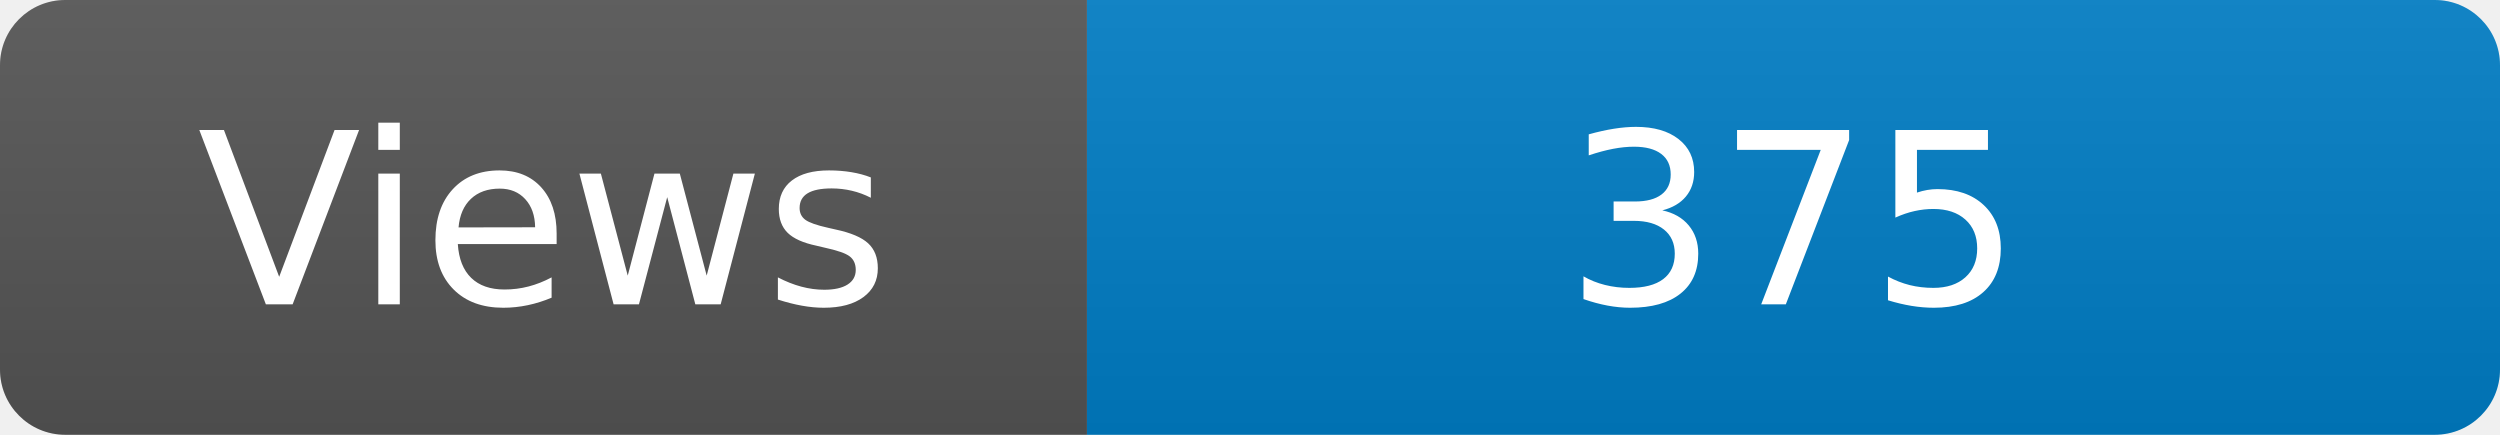
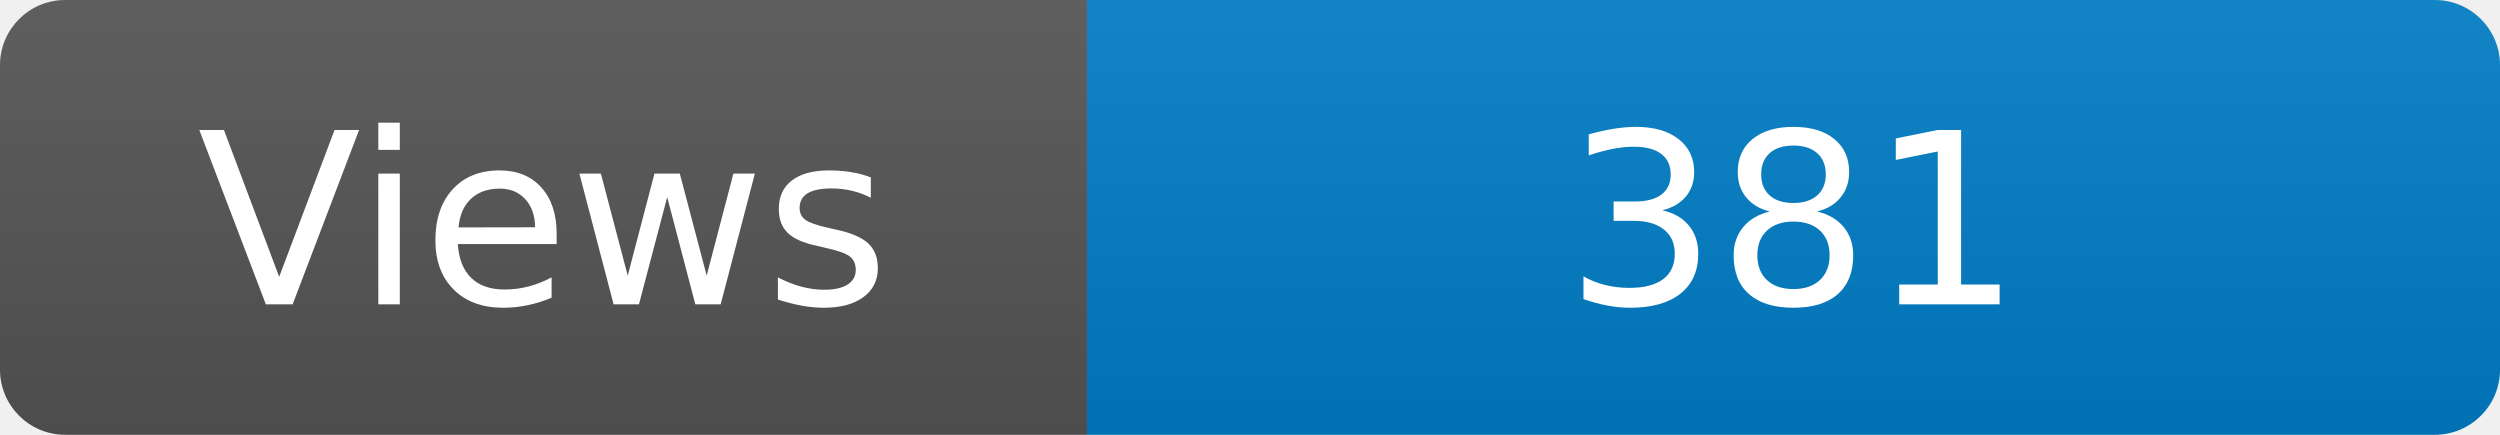
<svg xmlns="http://www.w3.org/2000/svg" width="115" height="20" role="img" aria-label="Maintained?: yes">
  <linearGradient id="s" x2="0" y2="100%">
    <stop offset="0" stop-color="#bbb" stop-opacity=".1" />
    <stop offset="1" stop-opacity=".1" />
  </linearGradient>
  <clipPath id="r">
    <rect width="115" height="20" rx="3" fill="#fff" />
  </clipPath>
  <g clip-path="url(#r)">
    <rect width="50" height="20" fill="#555" />
    <rect x="50" width="160" height="20" fill="#007ec6" />
    <rect width="115" height="20" fill="url(#s)" />
  </g>
  <g fill="#fff" text-anchor="middle" font-family="Verdana,Geneva,DejaVu Sans,sans-serif" font-size="110">
    <text x="250" y="140" transform="scale(.1)" fill="#fff">Views</text>
-     <text x="825" y="140" transform="scale(.1)" fill="#fff">375</text>
+     <text x="825" y="140" transform="scale(.1)" fill="#fff">381</text>
  </g>
</svg>
